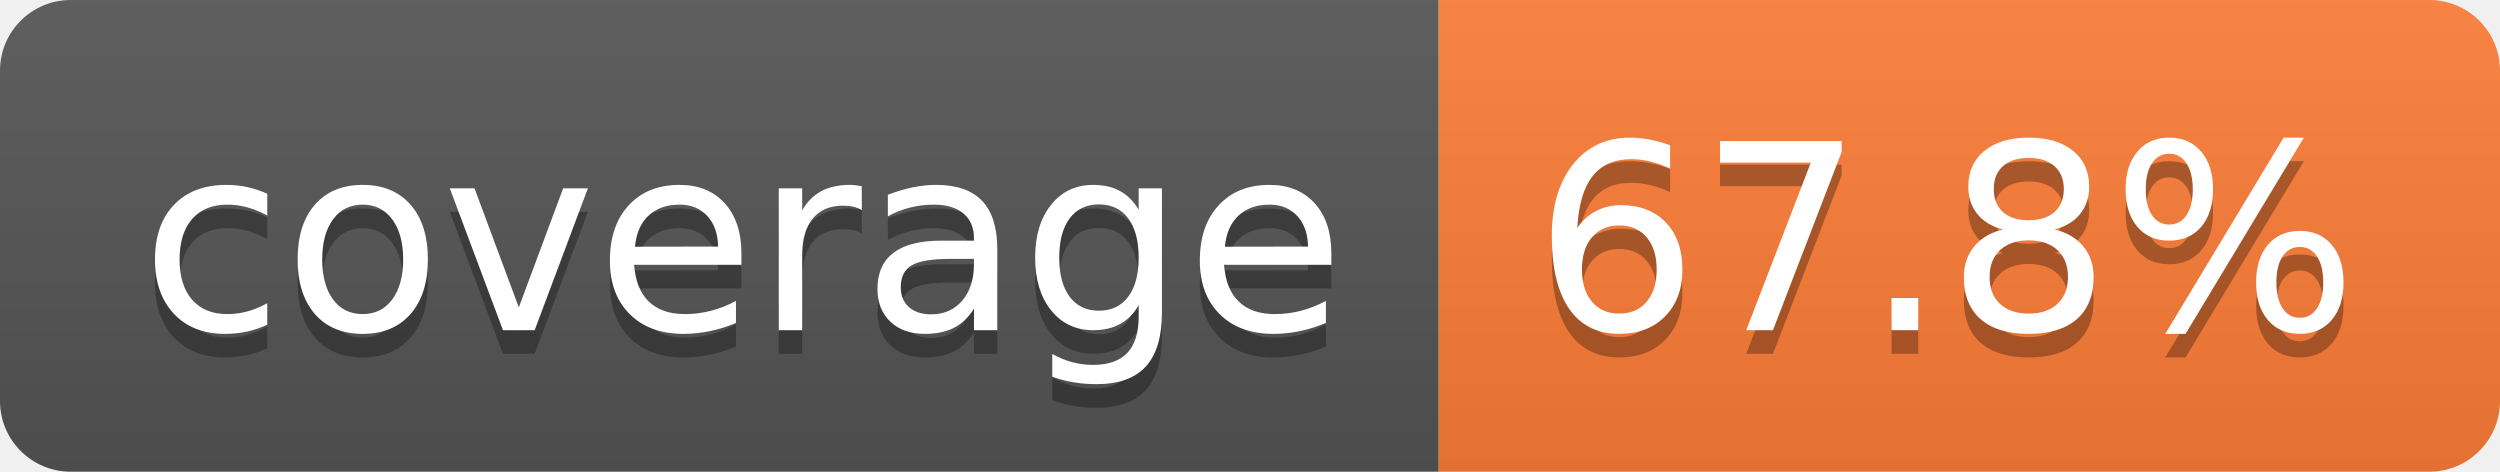
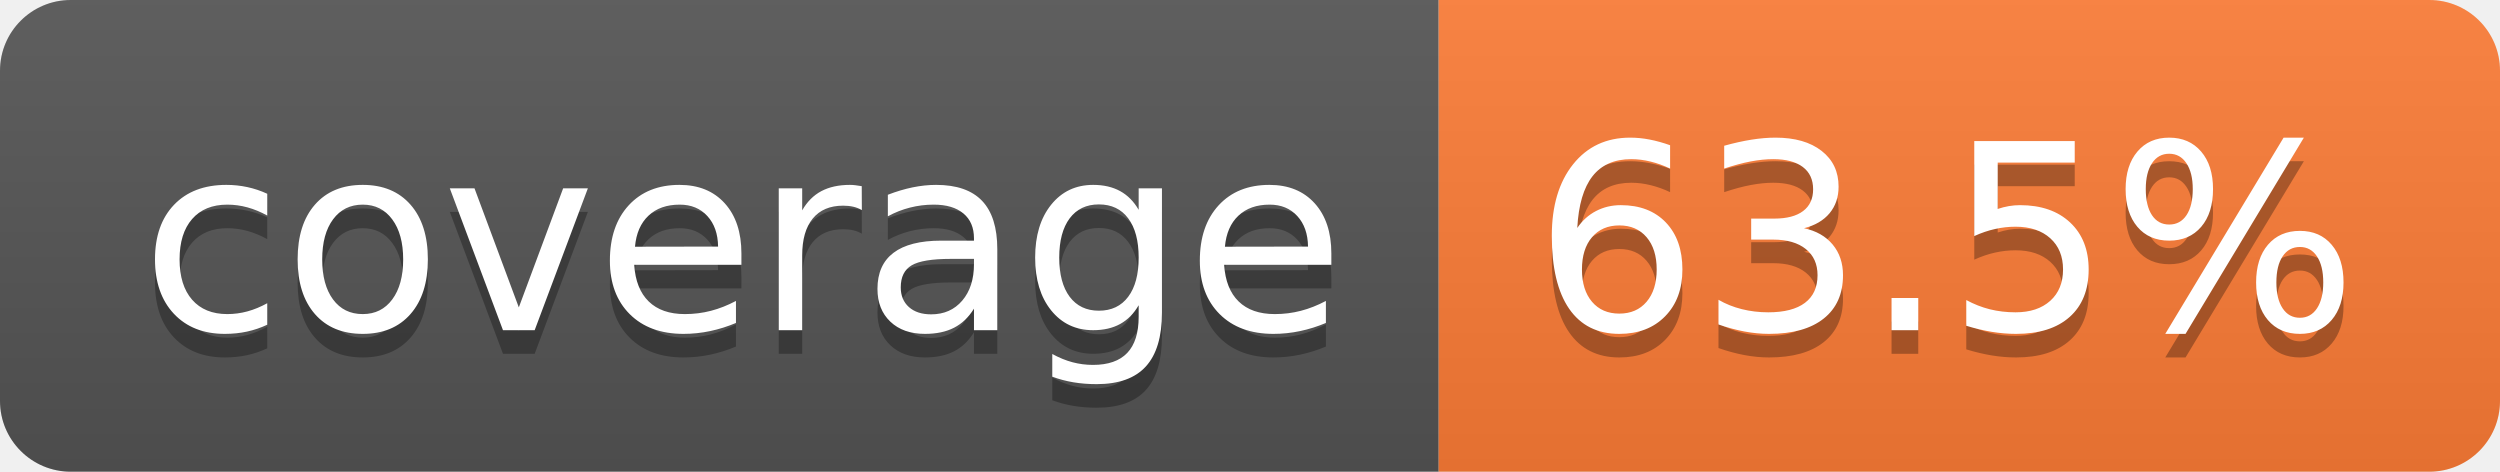
- <svg xmlns="http://www.w3.org/2000/svg" width="106" height="20" role="img" aria-label="coverage: 67.8%">
+ <svg xmlns="http://www.w3.org/2000/svg" width="106" height="20" role="img" aria-label="coverage: 63.5%">
  <linearGradient id="s" x2="0" y2="100%">
    <stop offset="0" stop-color="#bbb" stop-opacity=".1" />
    <stop offset="1" stop-opacity=".1" />
  </linearGradient>
  <clipPath id="r">
    <rect width="106" height="20" rx="3" fill="#fff" />
  </clipPath>
  <g clip-path="url(#r)">
    <rect width="61" height="20" fill="#555" />
    <rect x="61" width="45" height="20" fill="#fe7d37" />
    <rect width="106" height="20" fill="url(#s)" />
  </g>
  <g fill="#fff" text-anchor="middle" font-family="Verdana,Geneva,DejaVu Sans,sans-serif" text-rendering="geometricPrecision" font-size="110">
    <text aria-hidden="true" x="315" y="150" fill="#010101" fill-opacity=".3" transform="scale(.1)" textLength="510">coverage</text>
    <text x="315" y="140" transform="scale(.1)" fill="#fff" textLength="510">coverage</text>
-     <text aria-hidden="true" x="825" y="150" fill="#010101" fill-opacity=".3" transform="scale(.1)" textLength="350">67.8%</text>
-     <text x="825" y="140" transform="scale(.1)" fill="#fff" textLength="350">67.8%</text>
+     <text aria-hidden="true" x="825" y="150" fill="#010101" fill-opacity=".3" transform="scale(.1)" textLength="350">63.5%</text>
+     <text x="825" y="140" transform="scale(.1)" fill="#fff" textLength="350">63.5%</text>
  </g>
</svg>
